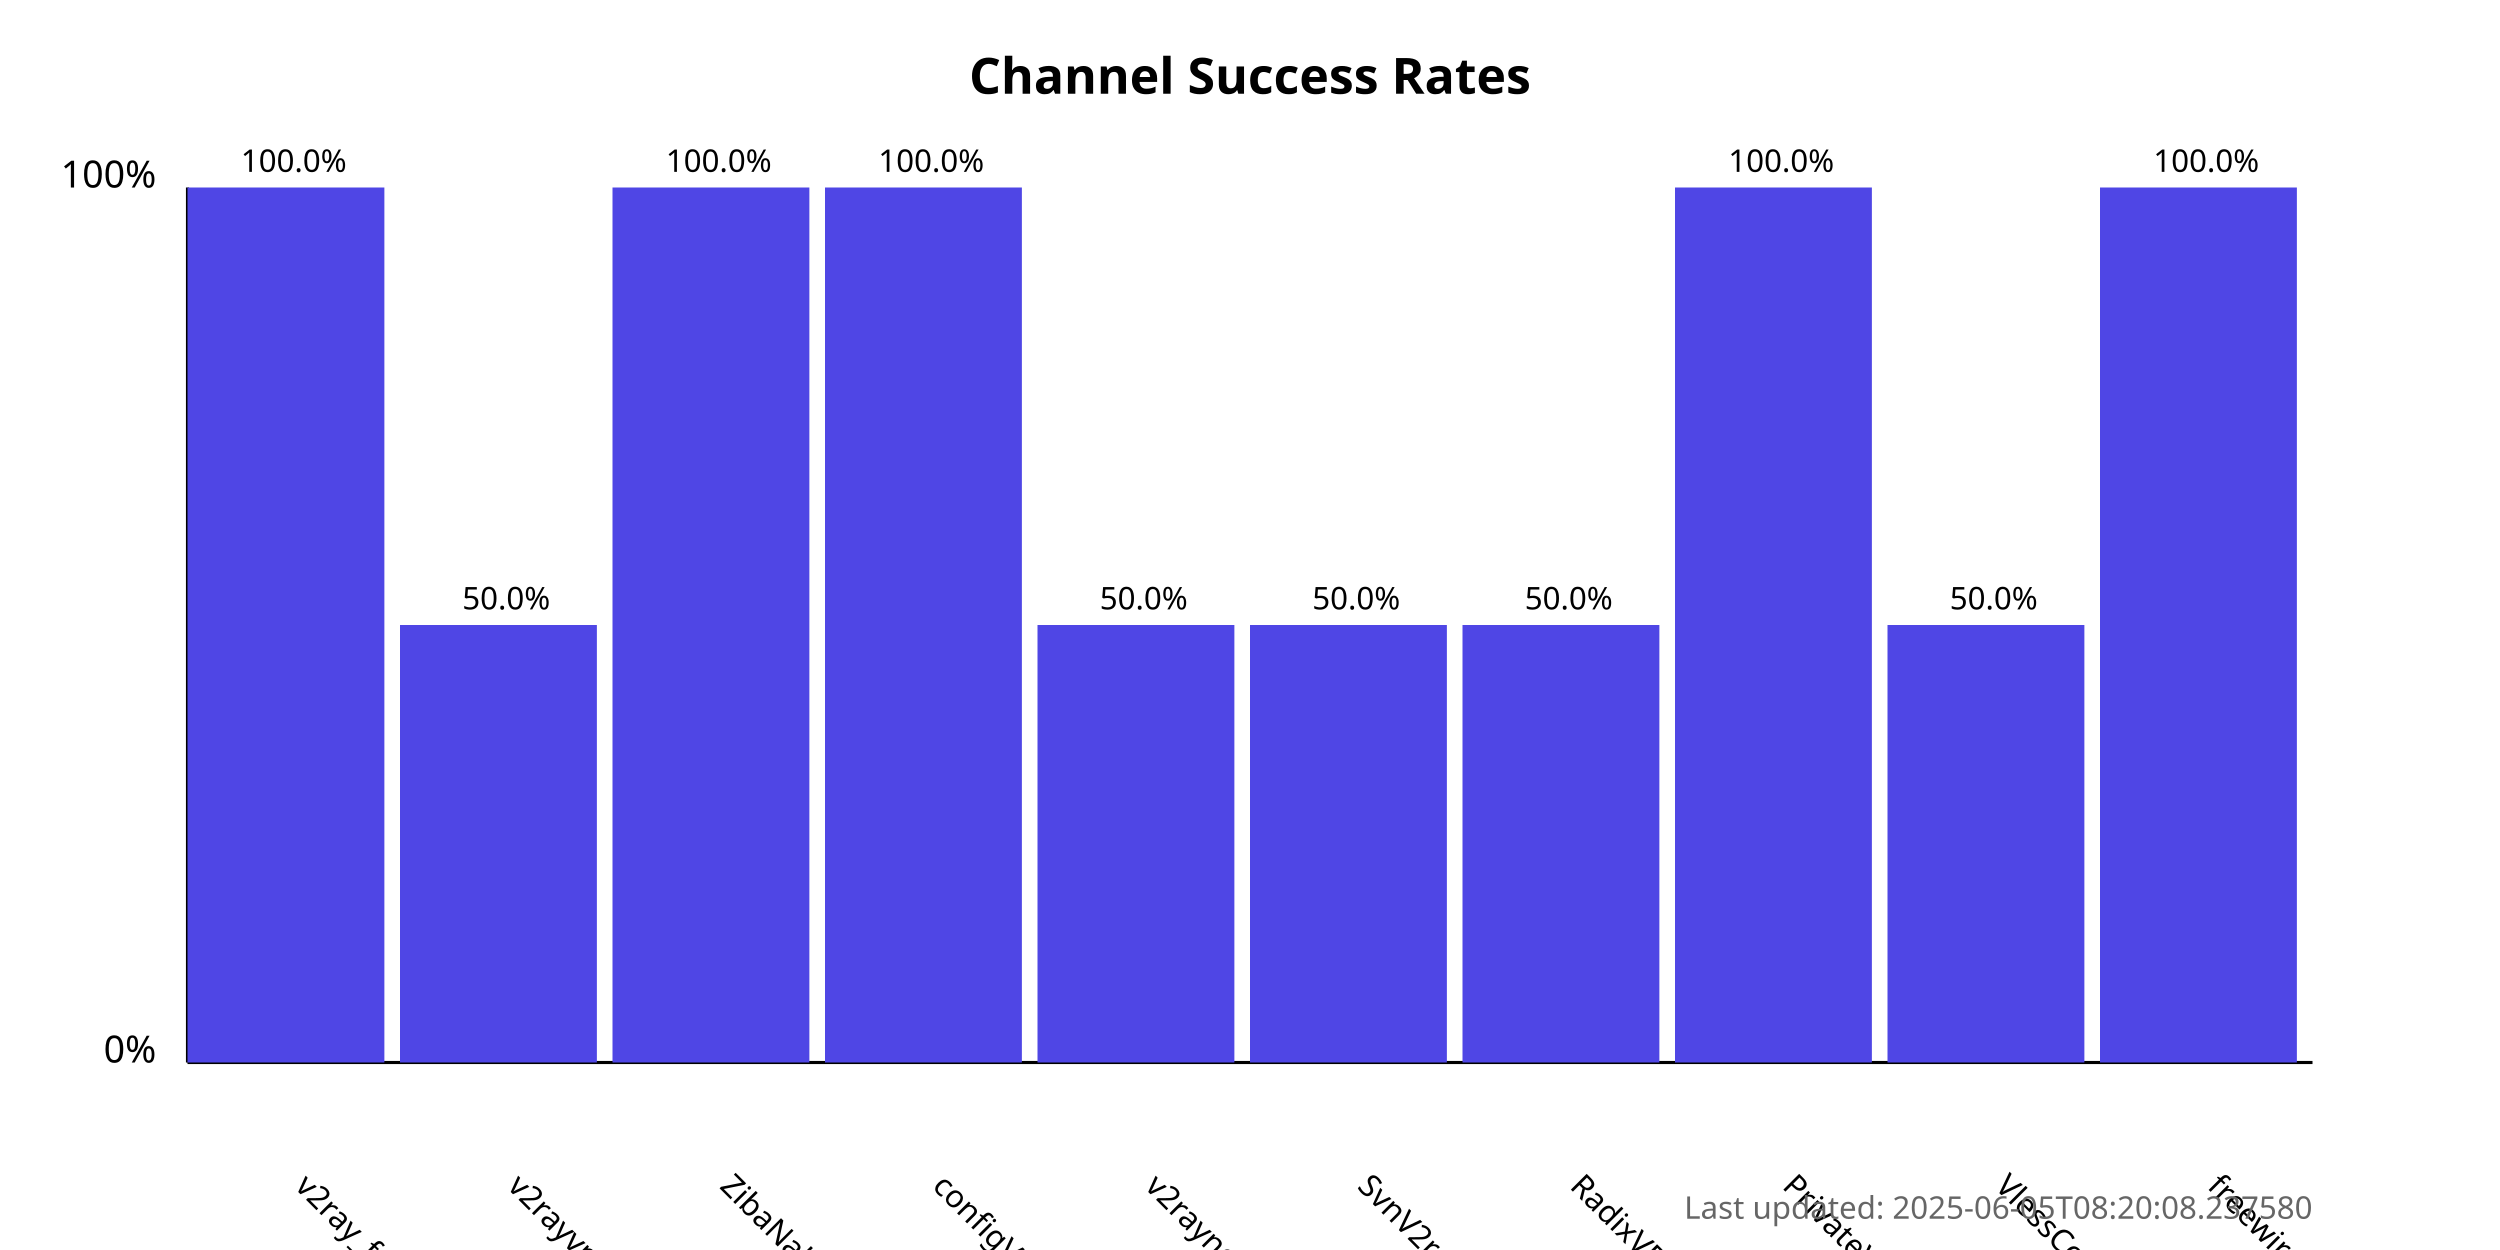
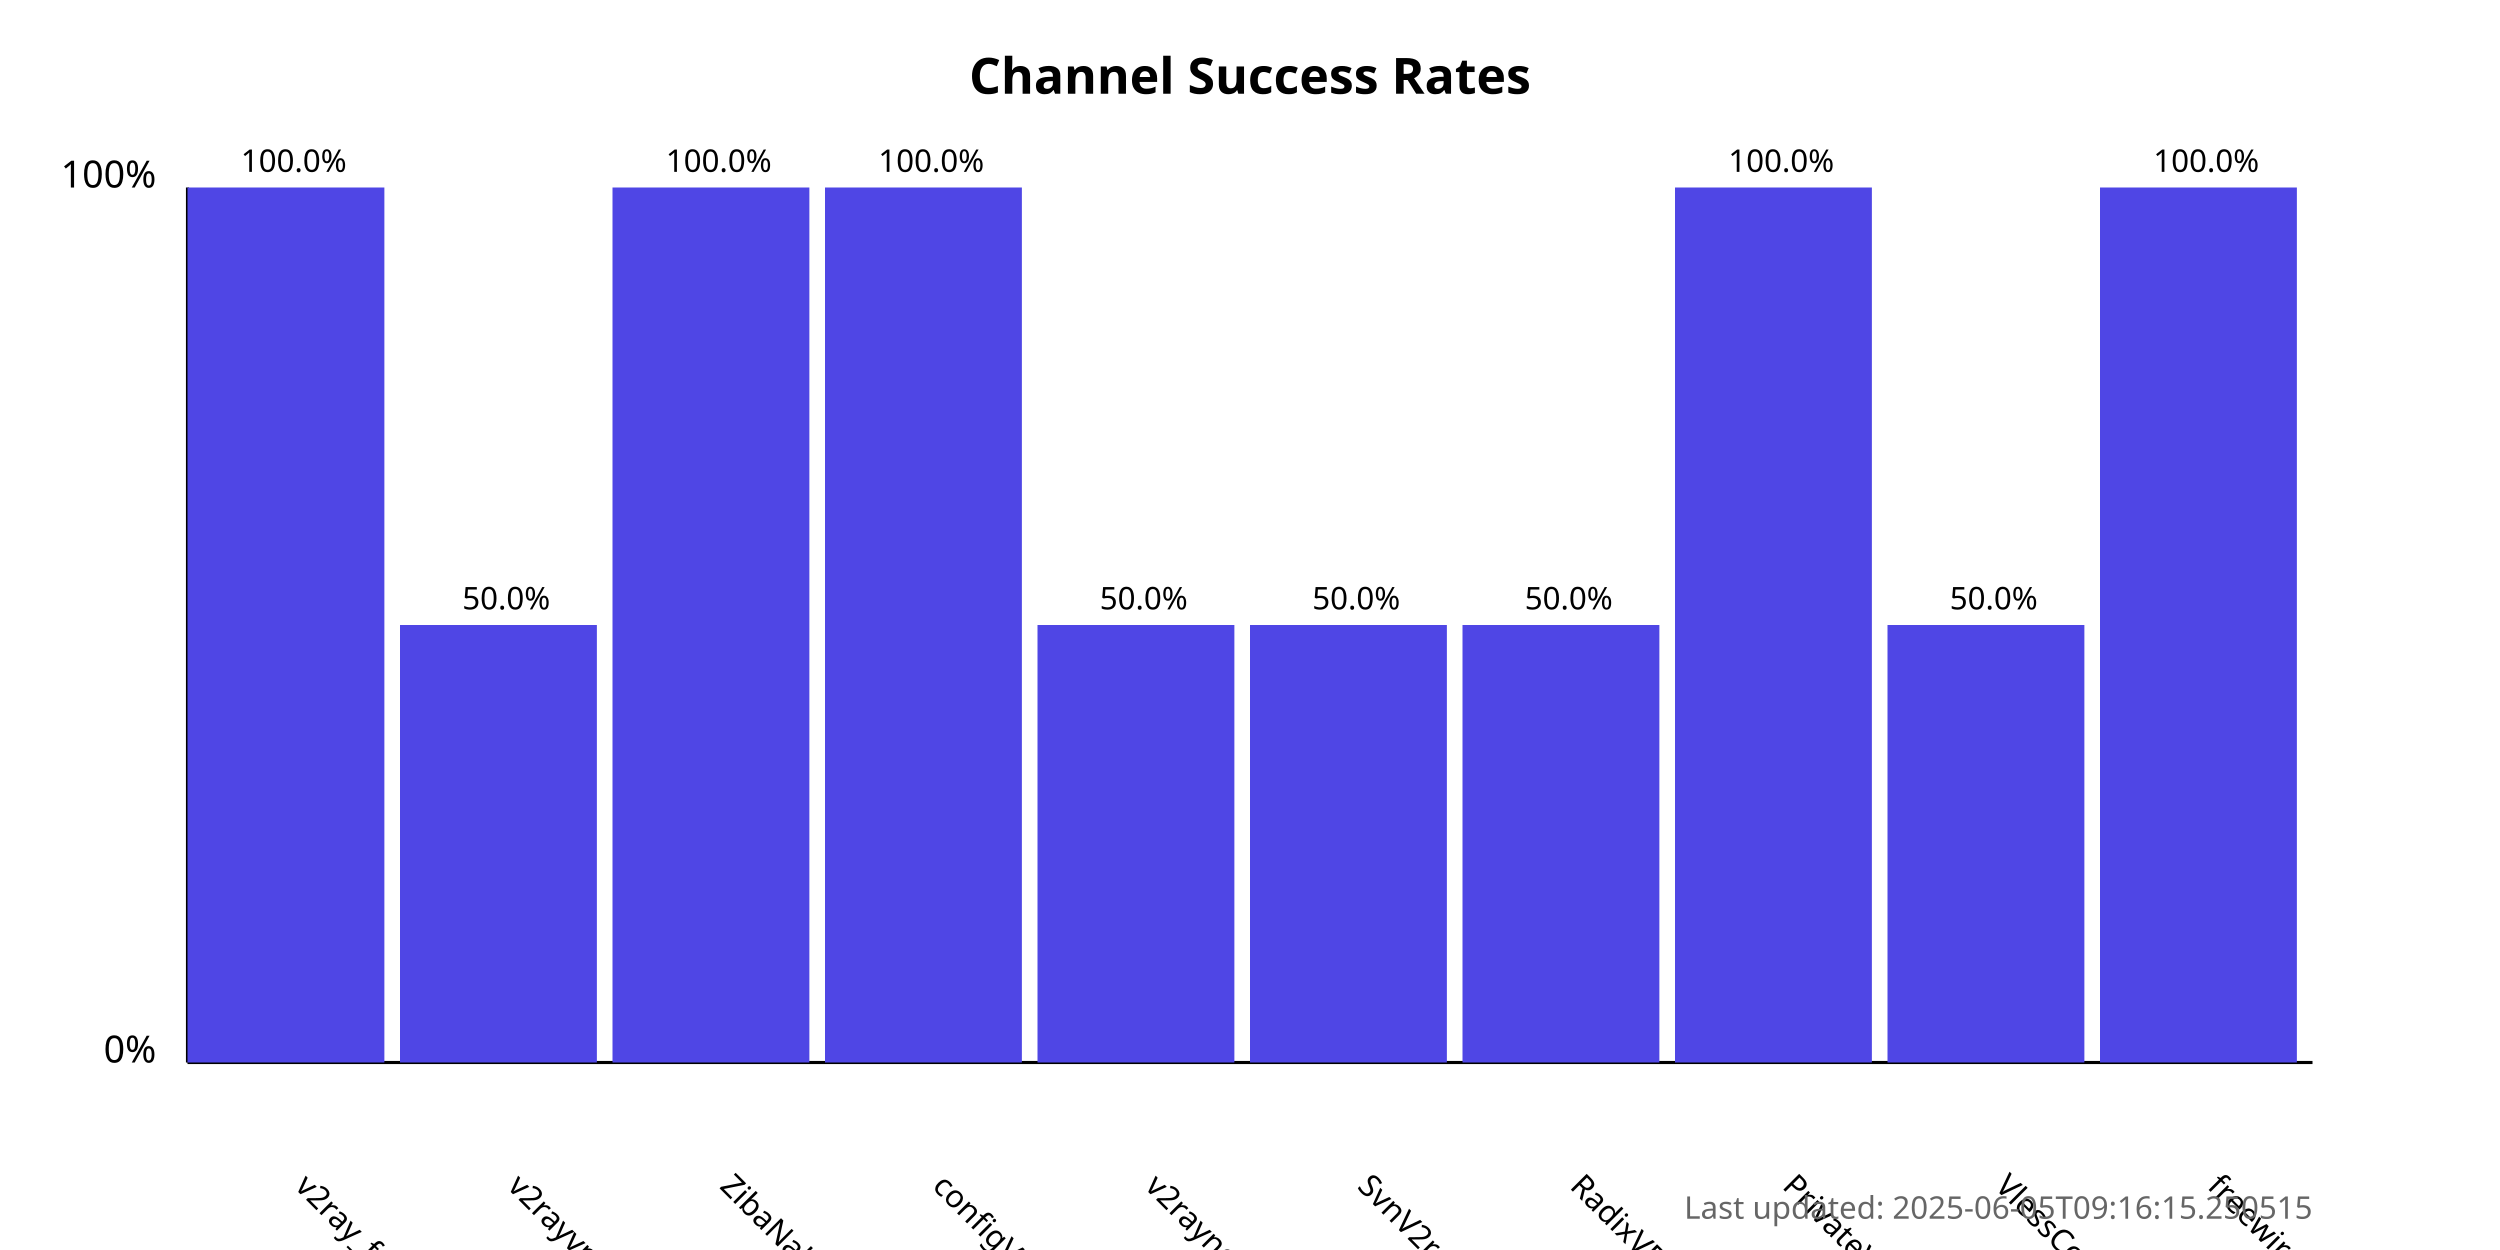
<svg xmlns="http://www.w3.org/2000/svg" width="800" height="400">
  <style>
            .chart-title { font: bold 16px sans-serif; }
            .axis-label { font: 12px sans-serif; }
            .tick-label { font: 10px sans-serif; }
            .bar { fill: #4f46e5; }
            .bar:hover { fill: #6366f1; }
            .timestamp { font: 10px sans-serif; fill: #666; }
        </style>
  <text x="400.0" y="30" text-anchor="middle" class="chart-title">
            Channel Success Rates
        </text>
  <line x1="60" y1="340" x2="60" y2="60" stroke="black" stroke-width="1" />
  <line x1="60" y1="340" x2="740" y2="340" stroke="black" stroke-width="1" />
  <text x="50" y="340" text-anchor="end" class="axis-label">0%</text>
  <text x="50" y="60" text-anchor="end" class="axis-label">100%</text>
  <g>
    <rect x="60" y="60.0" width="63.0" height="280.0" class="bar" />
    <text x="94.0" y="380" transform="rotate(45, 94.0, 380)" text-anchor="start" class="tick-label">
                v2ray_free_conf
            </text>
    <text x="94.0" y="55.0" text-anchor="middle" class="tick-label">
                100.0%
            </text>
  </g>
  <g>
    <rect x="128.0" y="200.0" width="63.0" height="140.0" class="bar" />
    <text x="162.0" y="380" transform="rotate(45, 162.0, 380)" text-anchor="start" class="tick-label">
                v2rayvpno
            </text>
    <text x="162.0" y="195.0" text-anchor="middle" class="tick-label">
                50.0%
            </text>
  </g>
  <g>
    <rect x="196.0" y="60.0" width="63.0" height="280.0" class="bar" />
    <text x="230.0" y="380" transform="rotate(45, 230.0, 380)" text-anchor="start" class="tick-label">
                ZibaNabz
            </text>
    <text x="230.0" y="55.0" text-anchor="middle" class="tick-label">
                100.0%
            </text>
  </g>
  <g>
    <rect x="264.0" y="60.0" width="63.0" height="280.0" class="bar" />
    <text x="298.0" y="380" transform="rotate(45, 298.0, 380)" text-anchor="start" class="tick-label">
                configV2rayForFree
            </text>
    <text x="298.0" y="55.0" text-anchor="middle" class="tick-label">
                100.0%
            </text>
  </g>
  <g>
    <rect x="332.0" y="200.0" width="63.0" height="140.0" class="bar" />
    <text x="366.0" y="380" transform="rotate(45, 366.0, 380)" text-anchor="start" class="tick-label">
                v2rayngvpn
            </text>
    <text x="366.0" y="195.0" text-anchor="middle" class="tick-label">
                50.0%
            </text>
  </g>
  <g>
    <rect x="400.0" y="200.0" width="63.0" height="140.0" class="bar" />
    <text x="434.0" y="380" transform="rotate(45, 434.0, 380)" text-anchor="start" class="tick-label">
                SvnV2ray
            </text>
    <text x="434.0" y="195.0" text-anchor="middle" class="tick-label">
                50.0%
            </text>
  </g>
  <g>
    <rect x="468.0" y="200.0" width="63.0" height="140.0" class="bar" />
    <text x="502.0" y="380" transform="rotate(45, 502.0, 380)" text-anchor="start" class="tick-label">
                RadixVPN
            </text>
    <text x="502.0" y="195.0" text-anchor="middle" class="tick-label">
                50.0%
            </text>
  </g>
  <g>
    <rect x="536.0" y="60.0" width="63.0" height="280.0" class="bar" />
    <text x="570.0" y="380" transform="rotate(45, 570.0, 380)" text-anchor="start" class="tick-label">
                PrivateVPNs
            </text>
    <text x="570.0" y="55.0" text-anchor="middle" class="tick-label">
                100.0%
            </text>
  </g>
  <g>
    <rect x="604.0" y="200.0" width="63.0" height="140.0" class="bar" />
    <text x="638.0" y="380" transform="rotate(45, 638.0, 380)" text-anchor="start" class="tick-label">
                VlessConfig
            </text>
    <text x="638.0" y="195.0" text-anchor="middle" class="tick-label">
                50.0%
            </text>
  </g>
  <g>
    <rect x="672.0" y="60.0" width="63.0" height="280.0" class="bar" />
    <text x="706.0" y="380" transform="rotate(45, 706.0, 380)" text-anchor="start" class="tick-label">
                freewireguard
            </text>
    <text x="706.0" y="55.0" text-anchor="middle" class="tick-label">
                100.0%
            </text>
  </g>
  <text x="740" y="390" text-anchor="end" class="timestamp">
-             Last updated: 2025-06-05T08:20:08.237580
+             Last updated: 2025-06-05T09:16:15.250515
        </text>
</svg>
